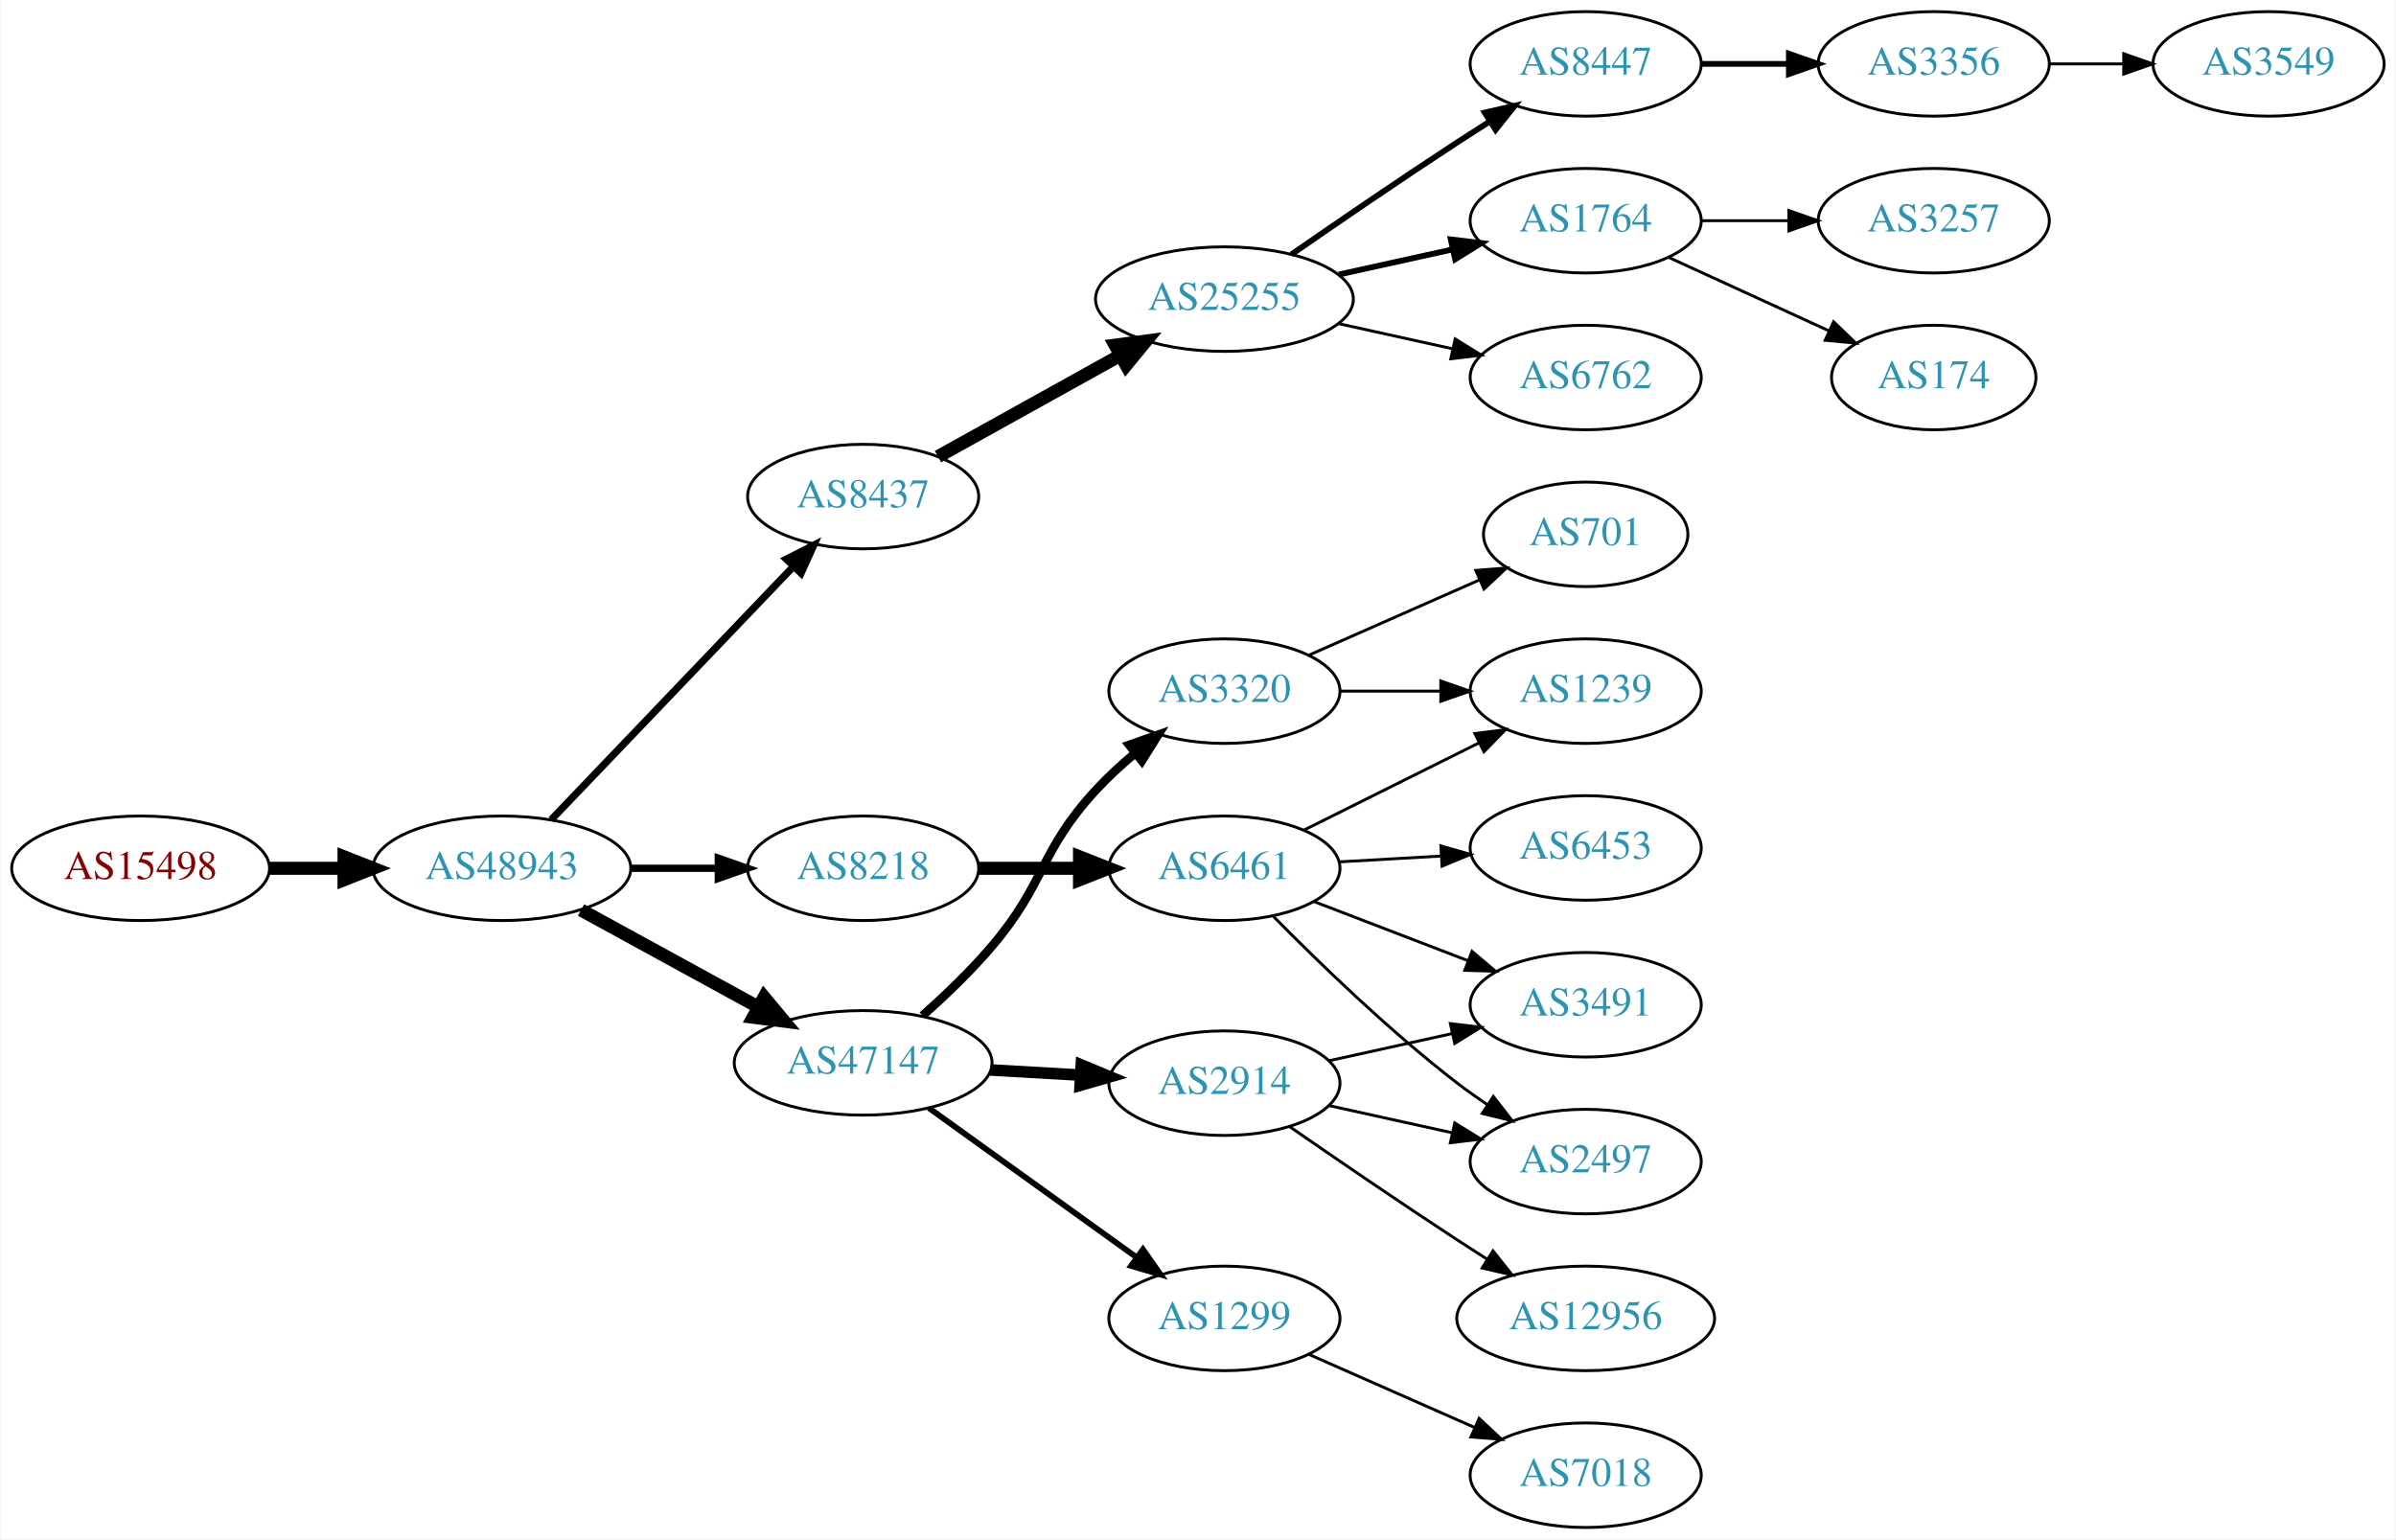
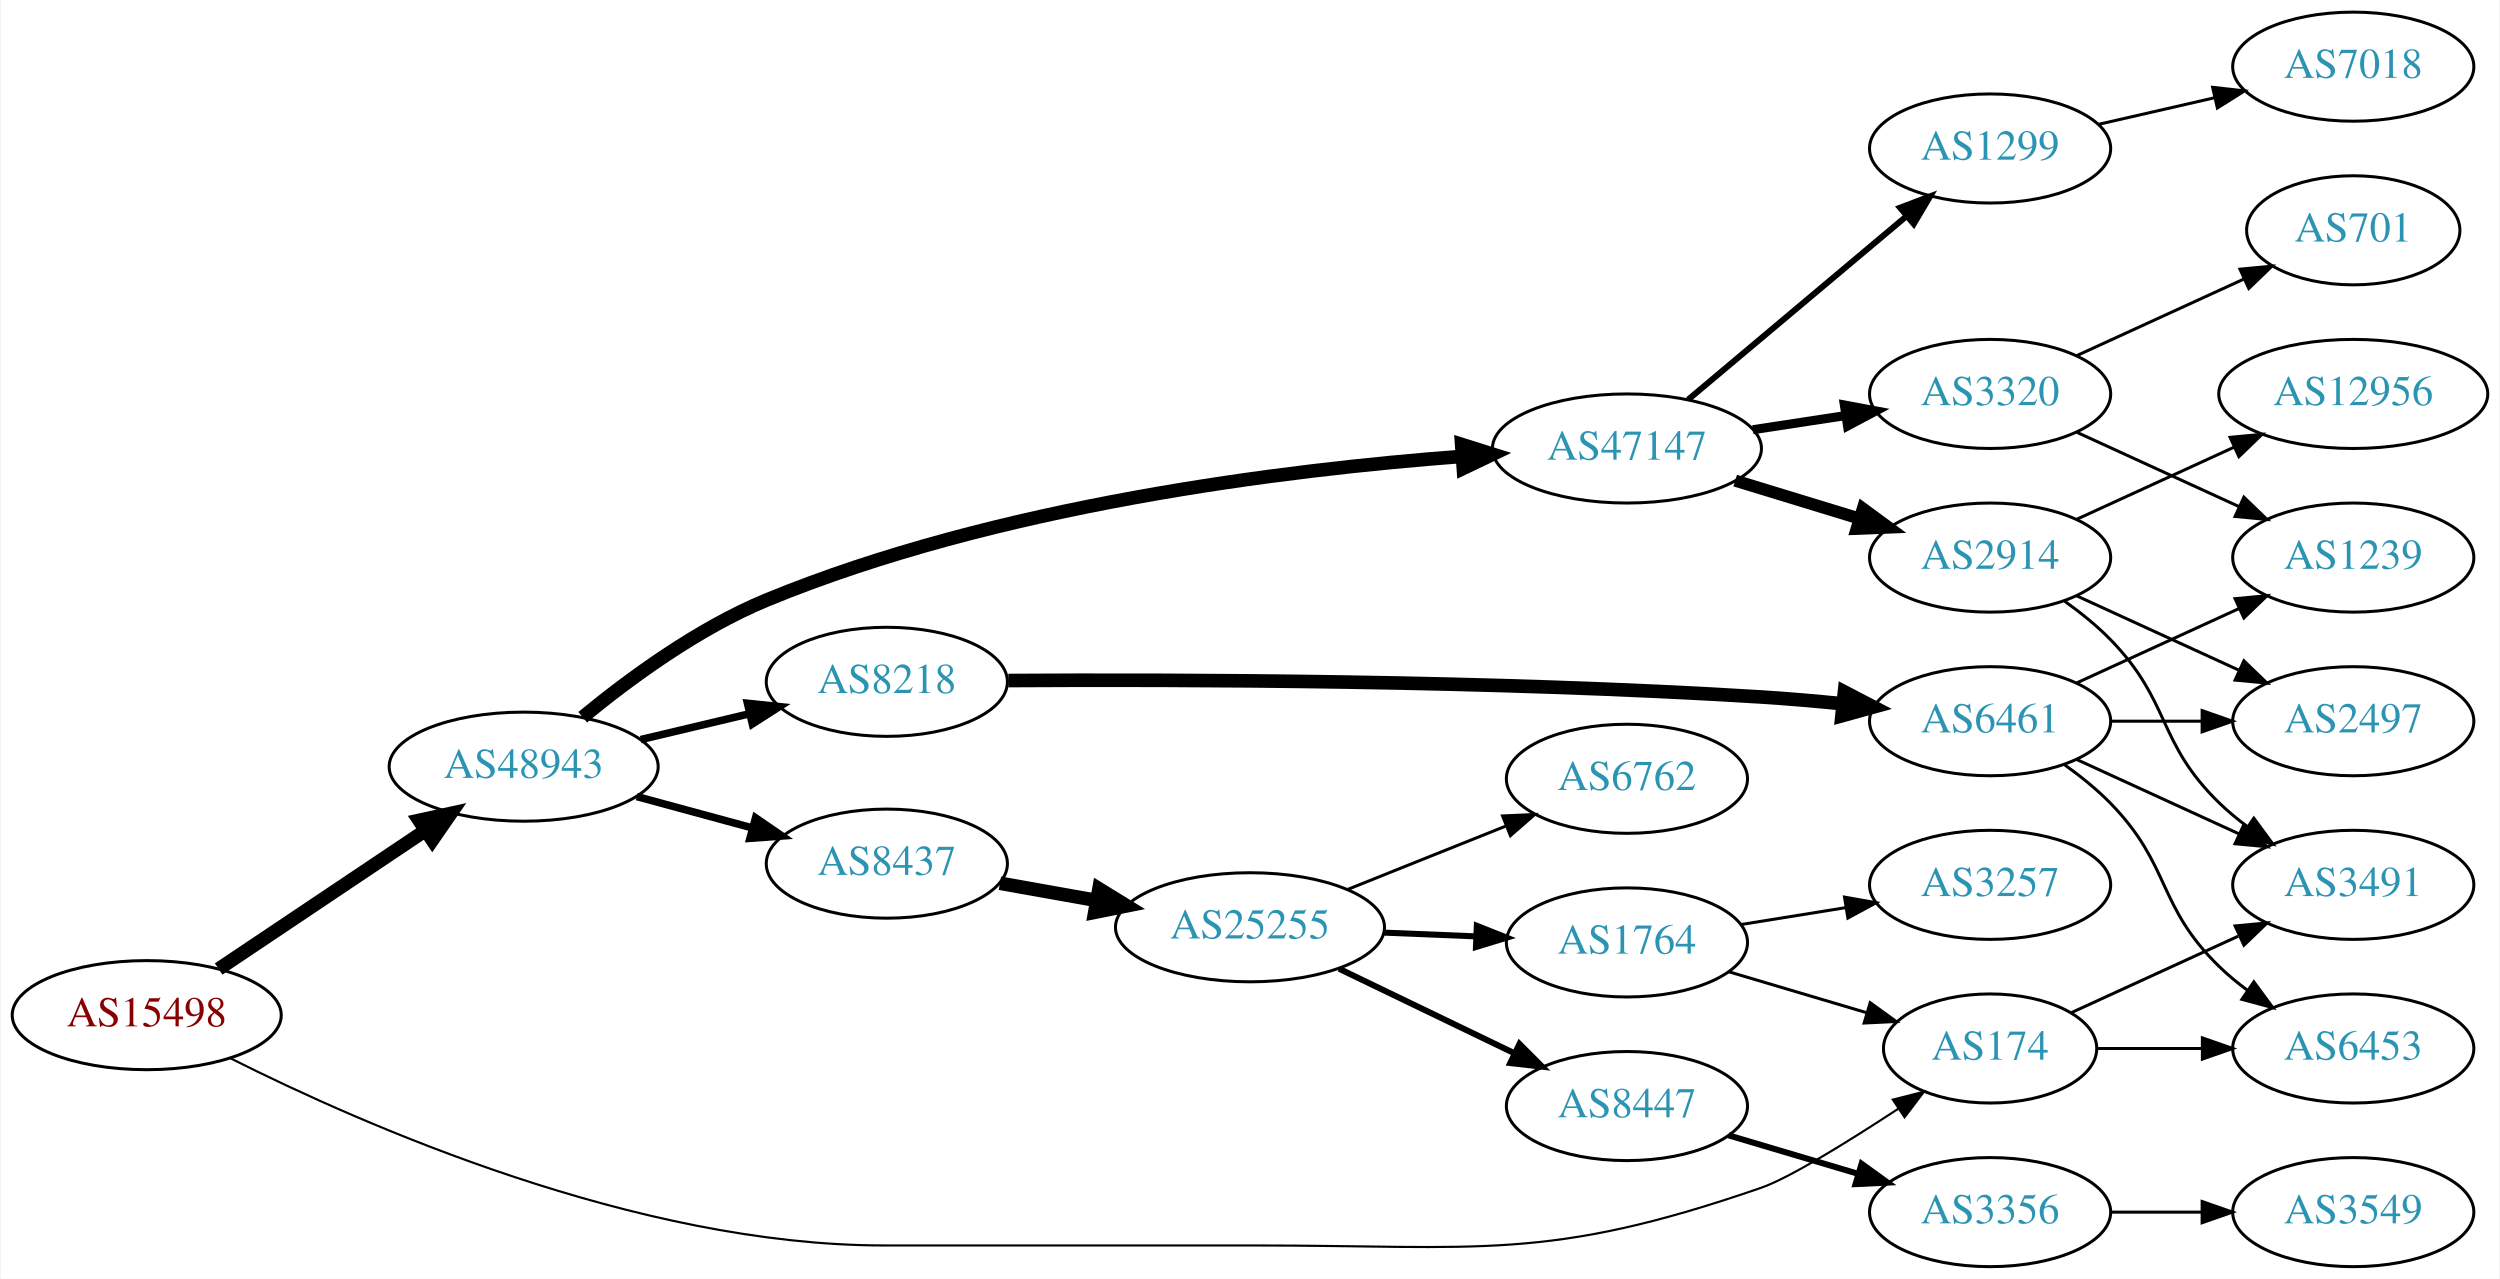
- <svg xmlns="http://www.w3.org/2000/svg" xmlns:xlink="http://www.w3.org/1999/xlink" width="825pt" height="530pt" viewBox="0.00 0.00 824.55 530.00">
-   <g id="graph0" class="graph" transform="scale(1 1) rotate(0) translate(4 526)">
-     <polygon fill="white" stroke="none" points="-4,4 -4,-526 820.547,-526 820.547,4 -4,4" />
+ <svg xmlns="http://www.w3.org/2000/svg" xmlns:xlink="http://www.w3.org/1999/xlink" width="825pt" height="422pt" viewBox="0.00 0.00 824.55 422.00">
+   <g id="graph0" class="graph" transform="scale(1 1) rotate(0) translate(4 418)">
+     <polygon fill="white" stroke="none" points="-4,4 -4,-418 820.547,-418 820.547,4 -4,4" />
    <g id="node1" class="node">
      <g id="a_node1">
        <a xlink:href="/asn/15498" xlink:title="AS15498 ~ RTCnow Streaming Services GmbH [AT]">
-           <ellipse fill="#ffffff" stroke="black" cx="44.196" cy="-227" rx="44.393" ry="18" />
-           <text text-anchor="middle" x="44.196" y="-223.3" font-family="Times,serif" font-size="14.00" fill="#880000">AS15498</text>
+           <ellipse fill="#ffffff" stroke="black" cx="44.196" cy="-83" rx="44.393" ry="18" />
+           <text text-anchor="middle" x="44.196" y="-79.3" font-family="Times,serif" font-size="14.00" fill="#880000">AS15498</text>
        </a>
      </g>
    </g>
    <g id="node2" class="node">
      <g id="a_node2">
-         <a xlink:href="/asn/48943" xlink:title="AS48943 ~ KAPPER NETWORK-COMMUNICATIONS GmbH [AT]">
-           <ellipse fill="#ffffff" stroke="black" cx="168.588" cy="-227" rx="44.393" ry="18" />
-           <text text-anchor="middle" x="168.588" y="-223.3" font-family="Times,serif" font-size="14.00" fill="#2c94b3">AS48943</text>
+         <a xlink:href="/asn/174" xlink:title="AS174 ~ Cogent Communications [US]">
+           <ellipse fill="#ffffff" stroke="black" cx="652.508" cy="-72" rx="35.194" ry="18" />
+           <text text-anchor="middle" x="652.508" y="-68.3" font-family="Times,serif" font-size="14.00" fill="#2c94b3">AS174</text>
        </a>
      </g>
    </g>
    <g id="edge1" class="edge">
-       <path fill="none" stroke="black" stroke-width="4.5" d="M88.692,-227C96.898,-227 105.569,-227 114.041,-227" />
-       <polygon fill="black" stroke="black" stroke-width="4.5" points="114.233,-230.938 124.233,-227 114.233,-223.063 114.233,-230.938" />
+       <path fill="none" stroke="black" stroke-width="0.711" d="M71.942,-68.705C115.699,-46.69 205.89,-7 287.431,-7 287.431,-7 287.431,-7 409.273,-7 484.234,-7 506.008,-1.526 576.862,-26 586.296,-29.259 605.653,-41.25 622.291,-52.172" />
+       <polygon fill="black" stroke="black" stroke-width="0.711" points="620.409,-55.123 630.677,-57.734 624.278,-49.29 620.409,-55.123" />
    </g>
    <g id="node3" class="node">
      <g id="a_node3">
-         <a xlink:href="/asn/8437" xlink:title="AS8437 ~ Hutchison Drei Austria GmbH [AT]">
-           <ellipse fill="#ffffff" stroke="black" cx="292.98" cy="-355" rx="39.794" ry="18" />
-           <text text-anchor="middle" x="292.98" y="-351.3" font-family="Times,serif" font-size="14.00" fill="#2c94b3">AS8437</text>
+         <a xlink:href="/asn/48943" xlink:title="AS48943 ~ KAPPER NETWORK-COMMUNICATIONS GmbH [AT]">
+           <ellipse fill="#ffffff" stroke="black" cx="168.588" cy="-165" rx="44.393" ry="18" />
+           <text text-anchor="middle" x="168.588" y="-161.3" font-family="Times,serif" font-size="14.00" fill="#2c94b3">AS48943</text>
        </a>
      </g>
    </g>
    <g id="edge2" class="edge">
-       <path fill="none" stroke="black" stroke-width="2.5" d="M185.589,-243.734C206.846,-265.965 244.542,-305.388 268.883,-330.845" />
-       <polygon fill="black" stroke="black" stroke-width="2.5" points="266.535,-333.453 275.976,-338.262 271.595,-328.616 266.535,-333.453" />
+       <path fill="none" stroke="black" stroke-width="4.5" d="M67.93,-98.231C87.13,-111.095 114.825,-129.65 136.148,-143.936" />
+       <polygon fill="black" stroke="black" stroke-width="4.5" points="134.061,-147.277 144.56,-149.572 138.444,-140.735 134.061,-147.277" />
    </g>
    <g id="node4" class="node">
      <g id="a_node4">
-         <a xlink:href="/asn/47147" xlink:title="AS47147 ~ ANEXIA Internetdienstleistungs GmbH [AT]">
-           <ellipse fill="#ffffff" stroke="black" cx="292.98" cy="-160" rx="44.393" ry="18" />
-           <text text-anchor="middle" x="292.98" y="-156.3" font-family="Times,serif" font-size="14.00" fill="#2c94b3">AS47147</text>
+         <a xlink:href="/asn/3491" xlink:title="AS3491 ~ PCCW Global, Inc. [US]">
+           <ellipse fill="#ffffff" stroke="black" cx="772.351" cy="-126" rx="39.794" ry="18" />
+           <text text-anchor="middle" x="772.351" y="-122.3" font-family="Times,serif" font-size="14.00" fill="#2c94b3">AS3491</text>
        </a>
      </g>
    </g>
    <g id="edge3" class="edge">
-       <path fill="none" stroke="black" stroke-width="4.5" d="M195.844,-212.627C213.672,-202.868 237.448,-189.852 256.895,-179.207" />
-       <polygon fill="black" stroke="black" stroke-width="4.5" points="258.887,-182.605 265.768,-174.349 255.105,-175.697 258.887,-182.605" />
+       <path fill="none" stroke="black" d="M679.369,-83.85C695.49,-91.238 716.492,-100.862 734.357,-109.048" />
+       <polygon fill="black" stroke="black" points="733.36,-112.441 743.909,-113.425 736.276,-106.077 733.36,-112.441" />
    </g>
    <g id="node5" class="node">
      <g id="a_node5">
-         <a xlink:href="/asn/8218" xlink:title="AS8218 ~ legacy Neotelecoms [FR]">
-           <ellipse fill="#ffffff" stroke="black" cx="292.98" cy="-227" rx="39.794" ry="18" />
-           <text text-anchor="middle" x="292.98" y="-223.3" font-family="Times,serif" font-size="14.00" fill="#2c94b3">AS8218</text>
+         <a xlink:href="/asn/6453" xlink:title="AS6453 ~ TATA COMMUNICATIONS (AMERICA) INC [US]">
+           <ellipse fill="#ffffff" stroke="black" cx="772.351" cy="-72" rx="39.794" ry="18" />
+           <text text-anchor="middle" x="772.351" y="-68.3" font-family="Times,serif" font-size="14.00" fill="#2c94b3">AS6453</text>
        </a>
      </g>
    </g>
    <g id="edge4" class="edge">
-       <path fill="none" stroke="black" stroke-width="2.5" d="M213.084,-227C222.773,-227 233.11,-227 243.002,-227" />
-       <polygon fill="black" stroke="black" stroke-width="2.5" points="243.105,-230.5 253.105,-227 243.105,-223.5 243.105,-230.5" />
+       <path fill="none" stroke="black" d="M687.91,-72C698.734,-72 710.901,-72 722.528,-72" />
+       <polygon fill="black" stroke="black" points="722.559,-75.5 732.559,-72 722.559,-68.5 722.559,-75.5" />
    </g>
    <g id="node6" class="node">
      <g id="a_node6">
+         <a xlink:href="/asn/47147" xlink:title="AS47147 ~ ANEXIA Internetdienstleistungs GmbH [AT]">
+           <ellipse fill="#ffffff" stroke="black" cx="532.666" cy="-270" rx="44.393" ry="18" />
+           <text text-anchor="middle" x="532.666" y="-266.3" font-family="Times,serif" font-size="14.00" fill="#2c94b3">AS47147</text>
+         </a>
+       </g>
+     </g>
+     <g id="edge5" class="edge">
+       <path fill="none" stroke="black" stroke-width="4.5" d="M188.061,-181.322C203.298,-193.879 226.034,-210.622 248.784,-220 324.687,-251.287 419.943,-263.012 478.277,-267.395" />
+       <polygon fill="black" stroke="black" stroke-width="4.5" points="478.12,-271.331 488.373,-268.108 478.675,-263.476 478.12,-271.331" />
+     </g>
+     <g id="node7" class="node">
+       <g id="a_node7">
+         <a xlink:href="/asn/8218" xlink:title="AS8218 ~ legacy Neotelecoms [FR]">
+           <ellipse fill="#ffffff" stroke="black" cx="288.431" cy="-193" rx="39.794" ry="18" />
+           <text text-anchor="middle" x="288.431" y="-189.3" font-family="Times,serif" font-size="14.00" fill="#2c94b3">AS8218</text>
+         </a>
+       </g>
+     </g>
+     <g id="edge6" class="edge">
+       <path fill="none" stroke="black" stroke-width="2.5" d="M207.198,-173.936C218.556,-176.635 231.134,-179.624 242.897,-182.419" />
+       <polygon fill="black" stroke="black" stroke-width="2.5" points="242.435,-185.906 252.973,-184.813 244.053,-179.096 242.435,-185.906" />
+     </g>
+     <g id="node8" class="node">
+       <g id="a_node8">
+         <a xlink:href="/asn/8437" xlink:title="AS8437 ~ Hutchison Drei Austria GmbH [AT]">
+           <ellipse fill="#ffffff" stroke="black" cx="288.431" cy="-133" rx="39.794" ry="18" />
+           <text text-anchor="middle" x="288.431" y="-129.3" font-family="Times,serif" font-size="14.00" fill="#2c94b3">AS8437</text>
+         </a>
+       </g>
+     </g>
+     <g id="edge7" class="edge">
+       <path fill="none" stroke="black" stroke-width="2.5" d="M205.906,-155.138C217.966,-151.863 231.515,-148.184 244.053,-144.779" />
+       <polygon fill="black" stroke="black" stroke-width="2.5" points="245.11,-148.119 253.843,-142.121 243.275,-141.364 245.11,-148.119" />
+     </g>
+     <g id="node9" class="node">
+       <g id="a_node9">
+         <a xlink:href="/asn/2914" xlink:title="AS2914 ~ NTT America, Inc. [US]">
+           <ellipse fill="#ffffff" stroke="black" cx="652.508" cy="-234" rx="39.794" ry="18" />
+           <text text-anchor="middle" x="652.508" y="-230.3" font-family="Times,serif" font-size="14.00" fill="#2c94b3">AS2914</text>
+         </a>
+       </g>
+     </g>
+     <g id="edge8" class="edge">
+       <path fill="none" stroke="black" stroke-width="4" d="M568.385,-259.394C581.153,-255.493 595.756,-251.032 609.123,-246.948" />
+       <polygon fill="black" stroke="black" stroke-width="4" points="610.513,-250.184 619.054,-243.915 608.467,-243.489 610.513,-250.184" />
+     </g>
+     <g id="node10" class="node">
+       <g id="a_node10">
+         <a xlink:href="/asn/1299" xlink:title="AS1299 ~ Telia Carrier [EU]">
+           <ellipse fill="#ffffff" stroke="black" cx="652.508" cy="-369" rx="39.794" ry="18" />
+           <text text-anchor="middle" x="652.508" y="-365.3" font-family="Times,serif" font-size="14.00" fill="#2c94b3">AS1299</text>
+         </a>
+       </g>
+     </g>
+     <g id="edge9" class="edge">
+       <path fill="none" stroke="black" stroke-width="2" d="M552.861,-286.126C572.408,-302.548 602.873,-328.141 624.776,-346.542" />
+       <polygon fill="black" stroke="black" stroke-width="2" points="622.802,-349.455 632.71,-353.208 627.305,-344.096 622.802,-349.455" />
+     </g>
+     <g id="node11" class="node">
+       <g id="a_node11">
+         <a xlink:href="/asn/3320" xlink:title="AS3320 ~ DTAG [DE]">
+           <ellipse fill="#ffffff" stroke="black" cx="652.508" cy="-288" rx="39.794" ry="18" />
+           <text text-anchor="middle" x="652.508" y="-284.3" font-family="Times,serif" font-size="14.00" fill="#2c94b3">AS3320</text>
+         </a>
+       </g>
+     </g>
+     <g id="edge10" class="edge">
+       <path fill="none" stroke="black" stroke-width="3" d="M574.22,-276.195C584.107,-277.705 594.76,-279.332 604.904,-280.881" />
+       <polygon fill="black" stroke="black" stroke-width="3" points="604.416,-284.347 614.83,-282.398 605.473,-277.428 604.416,-284.347" />
+     </g>
+     <g id="node14" class="node">
+       <g id="a_node14">
+         <a xlink:href="/asn/6461" xlink:title="AS6461 ~ Zayo Bandwidth [US]">
+           <ellipse fill="#ffffff" stroke="black" cx="652.508" cy="-180" rx="39.794" ry="18" />
+           <text text-anchor="middle" x="652.508" y="-176.3" font-family="Times,serif" font-size="14.00" fill="#2c94b3">AS6461</text>
+         </a>
+       </g>
+     </g>
+     <g id="edge14" class="edge">
+       <path fill="none" stroke="black" stroke-width="4.5" d="M328.527,-193.425C383.869,-193.776 488.195,-193.511 576.862,-188 585.652,-187.454 595.002,-186.638 604.004,-185.734" />
+       <polygon fill="black" stroke="black" stroke-width="4.5" points="604.439,-189.648 613.972,-184.685 603.615,-181.816 604.439,-189.648" />
+     </g>
+     <g id="node16" class="node">
+       <g id="a_node16">
        <a xlink:href="/asn/25255" xlink:title="AS25255 ~ ==&gt; TELE2 AUSTRIA &lt;== [AT]">
-           <ellipse fill="#ffffff" stroke="black" cx="417.373" cy="-423" rx="44.393" ry="18" />
-           <text text-anchor="middle" x="417.373" y="-419.3" font-family="Times,serif" font-size="14.00" fill="#2c94b3">AS25255</text>
-         </a>
-       </g>
-     </g>
-     <g id="edge5" class="edge">
-       <path fill="none" stroke="black" stroke-width="4.5" d="M318.748,-368.761C336.799,-378.79 361.498,-392.512 381.536,-403.645" />
-       <polygon fill="black" stroke="black" stroke-width="4.5" points="379.72,-407.141 390.374,-408.556 383.545,-400.257 379.72,-407.141" />
+           <ellipse fill="#ffffff" stroke="black" cx="408.273" cy="-112" rx="44.393" ry="18" />
+           <text text-anchor="middle" x="408.273" y="-108.3" font-family="Times,serif" font-size="14.00" fill="#2c94b3">AS25255</text>
+         </a>
+       </g>
+     </g>
+     <g id="edge19" class="edge">
+       <path fill="none" stroke="black" stroke-width="4.5" d="M325.749,-126.528C335.794,-124.738 346.871,-122.764 357.537,-120.863" />
+       <polygon fill="black" stroke="black" stroke-width="4.5" points="358.436,-124.703 367.59,-119.072 357.055,-116.95 358.436,-124.703" />
+     </g>
+     <g id="edge12" class="edge">
+       <path fill="none" stroke="black" d="M677.102,-219.611C682.358,-215.852 687.69,-211.563 692.155,-207 712.327,-186.383 707.461,-173.094 728.155,-153 731,-150.237 734.174,-147.614 737.474,-145.166" />
+       <polygon fill="black" stroke="black" points="739.539,-147.994 745.822,-139.462 735.59,-142.214 739.539,-147.994" />
    </g>
    <g id="node12" class="node">
      <g id="a_node12">
-         <a xlink:href="/asn/2914" xlink:title="AS2914 ~ NTT America, Inc. [US]">
-           <ellipse fill="#ffffff" stroke="black" cx="417.373" cy="-153" rx="39.794" ry="18" />
-           <text text-anchor="middle" x="417.373" y="-149.3" font-family="Times,serif" font-size="14.00" fill="#2c94b3">AS2914</text>
+         <a xlink:href="/asn/2497" xlink:title="AS2497 ~ Internet Initiative Japan Inc. [JP]">
+           <ellipse fill="#ffffff" stroke="black" cx="772.351" cy="-180" rx="39.794" ry="18" />
+           <text text-anchor="middle" x="772.351" y="-176.3" font-family="Times,serif" font-size="14.00" fill="#2c94b3">AS2497</text>
        </a>
      </g>
    </g>
    <g id="edge11" class="edge">
-       <path fill="none" stroke="black" stroke-width="4" d="M336.787,-157.552C346.817,-156.978 357.574,-156.363 367.834,-155.776" />
-       <polygon fill="black" stroke="black" stroke-width="4" points="368.099,-159.267 377.883,-155.201 367.7,-152.278 368.099,-159.267" />
+       <path fill="none" stroke="black" d="M681.137,-221.339C697.094,-214.027 717.364,-204.739 734.647,-196.819" />
+       <polygon fill="black" stroke="black" points="736.262,-199.929 743.895,-192.581 733.346,-193.565 736.262,-199.929" />
    </g>
    <g id="node13" class="node">
      <g id="a_node13">
-         <a xlink:href="/asn/1299" xlink:title="AS1299 ~ Telia Carrier [EU]">
-           <ellipse fill="#ffffff" stroke="black" cx="417.373" cy="-72" rx="39.794" ry="18" />
-           <text text-anchor="middle" x="417.373" y="-68.3" font-family="Times,serif" font-size="14.00" fill="#2c94b3">AS1299</text>
-         </a>
-       </g>
-     </g>
-     <g id="edge12" class="edge">
-       <path fill="none" stroke="black" stroke-width="2" d="M315.58,-144.47C335.451,-130.182 365.085,-108.876 387.082,-93.06" />
-       <polygon fill="black" stroke="black" stroke-width="2" points="389.322,-95.76 395.398,-87.081 385.235,-90.077 389.322,-95.76" />
-     </g>
-     <g id="node14" class="node">
-       <g id="a_node14">
-         <a xlink:href="/asn/3320" xlink:title="AS3320 ~ DTAG [DE]">
-           <ellipse fill="#ffffff" stroke="black" cx="417.373" cy="-288" rx="39.794" ry="18" />
-           <text text-anchor="middle" x="417.373" y="-284.3" font-family="Times,serif" font-size="14.00" fill="#2c94b3">AS3320</text>
+         <a xlink:href="/asn/12956" xlink:title="AS12956 ~ TELXIUS [ES]">
+           <ellipse fill="#ffffff" stroke="black" cx="772.351" cy="-288" rx="44.393" ry="18" />
+           <text text-anchor="middle" x="772.351" y="-284.3" font-family="Times,serif" font-size="14.00" fill="#2c94b3">AS12956</text>
        </a>
      </g>
    </g>
    <g id="edge13" class="edge">
-       <path fill="none" stroke="black" stroke-width="3" d="M313.419,-176.226C321.209,-183.168 330.016,-191.599 337.176,-200 355.888,-221.951 353.6,-232.816 373.176,-254 377.243,-258.4 381.913,-262.687 386.646,-266.652" />
-       <polygon fill="black" stroke="black" stroke-width="3" points="384.576,-269.478 394.574,-272.982 388.944,-264.008 384.576,-269.478" />
+       <path fill="none" stroke="black" d="M681.137,-246.661C696.635,-253.762 716.201,-262.728 733.148,-270.494" />
+       <polygon fill="black" stroke="black" points="731.702,-273.681 742.251,-274.665 734.618,-267.317 731.702,-273.681" />
+     </g>
+     <g id="node21" class="node">
+       <g id="a_node21">
+         <a xlink:href="/asn/7018" xlink:title="AS7018 ~ AT&amp;T Services, Inc. [US]">
+           <ellipse fill="#ffffff" stroke="black" cx="772.351" cy="-396" rx="39.794" ry="18" />
+           <text text-anchor="middle" x="772.351" y="-392.3" font-family="Times,serif" font-size="14.00" fill="#2c94b3">AS7018</text>
+         </a>
+       </g>
+     </g>
+     <g id="edge25" class="edge">
+       <path fill="none" stroke="black" d="M688.227,-376.955C700.227,-379.704 713.848,-382.825 726.541,-385.733" />
+       <polygon fill="black" stroke="black" points="725.943,-389.187 736.472,-388.009 727.507,-382.364 725.943,-389.187" />
    </g>
    <g id="node15" class="node">
      <g id="a_node15">
-         <a xlink:href="/asn/6461" xlink:title="AS6461 ~ Zayo Bandwidth [US]">
-           <ellipse fill="#ffffff" stroke="black" cx="417.373" cy="-227" rx="39.794" ry="18" />
-           <text text-anchor="middle" x="417.373" y="-223.3" font-family="Times,serif" font-size="14.00" fill="#2c94b3">AS6461</text>
-         </a>
-       </g>
-     </g>
-     <g id="edge14" class="edge">
-       <path fill="none" stroke="black" stroke-width="4.5" d="M332.706,-227C343.644,-227 355.695,-227 367.161,-227" />
-       <polygon fill="black" stroke="black" stroke-width="4.5" points="367.479,-230.938 377.479,-227 367.479,-223.063 367.479,-230.938" />
-     </g>
-     <g id="node7" class="node">
-       <g id="a_node7">
+         <a xlink:href="/asn/1239" xlink:title="AS1239 ~ Sprint [US]">
+           <ellipse fill="#ffffff" stroke="black" cx="772.351" cy="-234" rx="39.794" ry="18" />
+           <text text-anchor="middle" x="772.351" y="-230.3" font-family="Times,serif" font-size="14.00" fill="#2c94b3">AS1239</text>
+         </a>
+       </g>
+     </g>
+     <g id="edge28" class="edge">
+       <path fill="none" stroke="black" d="M681.137,-275.339C697.094,-268.027 717.364,-258.739 734.647,-250.819" />
+       <polygon fill="black" stroke="black" points="736.262,-253.929 743.895,-246.581 733.346,-247.565 736.262,-253.929" />
+     </g>
+     <g id="node24" class="node">
+       <g id="a_node24">
+         <a xlink:href="/asn/701" xlink:title="AS701 ~ UUNET [US]">
+           <ellipse fill="#ffffff" stroke="black" cx="772.351" cy="-342" rx="35.194" ry="18" />
+           <text text-anchor="middle" x="772.351" y="-338.3" font-family="Times,serif" font-size="14.00" fill="#2c94b3">AS701</text>
+         </a>
+       </g>
+     </g>
+     <g id="edge29" class="edge">
+       <path fill="none" stroke="black" d="M681.137,-300.661C697.553,-308.183 718.535,-317.798 736.132,-325.861" />
+       <polygon fill="black" stroke="black" points="734.96,-329.174 745.509,-330.158 737.876,-322.811 734.96,-329.174" />
+     </g>
+     <g id="edge17" class="edge">
+       <path fill="none" stroke="black" d="M681.137,-167.339C697.094,-160.027 717.364,-150.739 734.647,-142.819" />
+       <polygon fill="black" stroke="black" points="736.262,-145.929 743.895,-138.581 733.346,-139.565 736.262,-145.929" />
+     </g>
+     <g id="edge15" class="edge">
+       <path fill="none" stroke="black" d="M677.102,-165.611C682.358,-161.852 687.69,-157.563 692.155,-153 712.327,-132.383 707.461,-119.094 728.155,-99 731,-96.237 734.174,-93.614 737.474,-91.166" />
+       <polygon fill="black" stroke="black" points="739.539,-93.993 745.822,-85.462 735.59,-88.214 739.539,-93.993" />
+     </g>
+     <g id="edge16" class="edge">
+       <path fill="none" stroke="black" d="M692.421,-180C701.974,-180 712.324,-180 722.286,-180" />
+       <polygon fill="black" stroke="black" points="722.479,-183.5 732.479,-180 722.479,-176.5 722.479,-183.5" />
+     </g>
+     <g id="edge18" class="edge">
+       <path fill="none" stroke="black" d="M681.137,-192.661C697.094,-199.973 717.364,-209.261 734.647,-217.181" />
+       <polygon fill="black" stroke="black" points="733.346,-220.435 743.895,-221.419 736.262,-214.071 733.346,-220.435" />
+     </g>
+     <g id="node17" class="node">
+       <g id="a_node17">
        <a xlink:href="/asn/1764" xlink:title="AS1764 ~ NEXTLAYER-AS [AT]">
-           <ellipse fill="#ffffff" stroke="black" cx="541.765" cy="-450" rx="39.794" ry="18" />
-           <text text-anchor="middle" x="541.765" y="-446.3" font-family="Times,serif" font-size="14.00" fill="#2c94b3">AS1764</text>
-         </a>
-       </g>
-     </g>
-     <g id="edge6" class="edge">
-       <path fill="none" stroke="black" stroke-width="2" d="M456.762,-431.469C469.153,-434.202 483,-437.257 495.821,-440.085" />
-       <polygon fill="black" stroke="black" stroke-width="2" points="495.316,-443.558 505.835,-442.295 496.824,-436.722 495.316,-443.558" />
-     </g>
-     <g id="node8" class="node">
-       <g id="a_node8">
+           <ellipse fill="#ffffff" stroke="black" cx="532.666" cy="-107" rx="39.794" ry="18" />
+           <text text-anchor="middle" x="532.666" y="-103.3" font-family="Times,serif" font-size="14.00" fill="#2c94b3">AS1764</text>
+         </a>
+       </g>
+     </g>
+     <g id="edge20" class="edge">
+       <path fill="none" stroke="black" stroke-width="2" d="M452.424,-110.237C462.232,-109.837 472.718,-109.408 482.746,-108.998" />
+       <polygon fill="black" stroke="black" stroke-width="2" points="483.133,-112.486 492.982,-108.58 482.847,-105.492 483.133,-112.486" />
+     </g>
+     <g id="node18" class="node">
+       <g id="a_node18">
+         <a xlink:href="/asn/8447" xlink:title="AS8447 ~ A1 Telekom Austria AG [AT]">
+           <ellipse fill="#ffffff" stroke="black" cx="532.666" cy="-53" rx="39.794" ry="18" />
+           <text text-anchor="middle" x="532.666" y="-49.3" font-family="Times,serif" font-size="14.00" fill="#2c94b3">AS8447</text>
+         </a>
+       </g>
+     </g>
+     <g id="edge21" class="edge">
+       <path fill="none" stroke="black" stroke-width="2" d="M437.66,-98.316C454.938,-89.987 477.169,-79.27 495.674,-70.35" />
+       <polygon fill="black" stroke="black" stroke-width="2" points="497.204,-73.498 504.692,-66.003 494.165,-67.192 497.204,-73.498" />
+     </g>
+     <g id="node19" class="node">
+       <g id="a_node19">
        <a xlink:href="/asn/6762" xlink:title="AS6762 ~ TELECOM ITALIA SPARKLE S.p.A. [IT]">
-           <ellipse fill="#ffffff" stroke="black" cx="541.765" cy="-396" rx="39.794" ry="18" />
-           <text text-anchor="middle" x="541.765" y="-392.3" font-family="Times,serif" font-size="14.00" fill="#2c94b3">AS6762</text>
-         </a>
-       </g>
-     </g>
-     <g id="edge7" class="edge">
-       <path fill="none" stroke="black" d="M456.762,-414.531C469.153,-411.798 483,-408.743 495.821,-405.915" />
-       <polygon fill="black" stroke="black" points="496.824,-409.278 505.835,-403.705 495.316,-402.442 496.824,-409.278" />
-     </g>
-     <g id="node9" class="node">
-       <g id="a_node9">
-         <a xlink:href="/asn/8447" xlink:title="AS8447 ~ A1 Telekom Austria AG [AT]">
-           <ellipse fill="#ffffff" stroke="black" cx="541.765" cy="-504" rx="39.794" ry="18" />
-           <text text-anchor="middle" x="541.765" y="-500.3" font-family="Times,serif" font-size="14.00" fill="#2c94b3">AS8447</text>
-         </a>
-       </g>
-     </g>
-     <g id="edge8" class="edge">
-       <path fill="none" stroke="black" stroke-width="2" d="M440.403,-438.367C456.206,-449.305 478.062,-464.261 497.569,-477 501.151,-479.339 504.921,-481.759 508.681,-484.144" />
-       <polygon fill="black" stroke="black" stroke-width="2" points="507.015,-487.231 517.342,-489.596 510.744,-481.307 507.015,-487.231" />
-     </g>
-     <g id="node10" class="node">
-       <g id="a_node10">
+           <ellipse fill="#ffffff" stroke="black" cx="532.666" cy="-161" rx="39.794" ry="18" />
+           <text text-anchor="middle" x="532.666" y="-157.3" font-family="Times,serif" font-size="14.00" fill="#2c94b3">AS6762</text>
+         </a>
+       </g>
+     </g>
+     <g id="edge22" class="edge">
+       <path fill="none" stroke="black" d="M440.475,-124.492C456.341,-130.844 475.782,-138.627 492.631,-145.373" />
+       <polygon fill="black" stroke="black" points="491.621,-148.738 502.206,-149.206 494.223,-142.24 491.621,-148.738" />
+     </g>
+     <g id="edge23" class="edge">
+       <path fill="none" stroke="black" d="M566.178,-97.343C580.238,-93.168 596.827,-88.241 611.622,-83.846" />
+       <polygon fill="black" stroke="black" points="612.935,-87.108 621.525,-80.905 610.942,-80.397 612.935,-87.108" />
+     </g>
+     <g id="node20" class="node">
+       <g id="a_node20">
        <a xlink:href="/asn/3257" xlink:title="AS3257 ~ GTT [DE]">
-           <ellipse fill="#ffffff" stroke="black" cx="661.607" cy="-450" rx="39.794" ry="18" />
-           <text text-anchor="middle" x="661.607" y="-446.3" font-family="Times,serif" font-size="14.00" fill="#2c94b3">AS3257</text>
-         </a>
-       </g>
-     </g>
-     <g id="edge9" class="edge">
-       <path fill="none" stroke="black" d="M581.677,-450C591.231,-450 601.58,-450 611.543,-450" />
-       <polygon fill="black" stroke="black" points="611.736,-453.5 621.735,-450 611.735,-446.5 611.736,-453.5" />
-     </g>
-     <g id="node11" class="node">
-       <g id="a_node11">
-         <a xlink:href="/asn/174" xlink:title="AS174 ~ Cogent Communications [US]">
-           <ellipse fill="#ffffff" stroke="black" cx="661.607" cy="-396" rx="35.194" ry="18" />
-           <text text-anchor="middle" x="661.607" y="-392.3" font-family="Times,serif" font-size="14.00" fill="#2c94b3">AS174</text>
-         </a>
-       </g>
-     </g>
-     <g id="edge10" class="edge">
-       <path fill="none" stroke="black" d="M570.394,-437.339C586.81,-429.817 607.791,-420.202 625.388,-412.139" />
-       <polygon fill="black" stroke="black" points="627.133,-415.189 634.766,-407.842 624.217,-408.826 627.133,-415.189" />
-     </g>
-     <g id="node16" class="node">
-       <g id="a_node16">
-         <a xlink:href="/asn/3356" xlink:title="AS3356 ~ Level 3 Parent, LLC [US]">
-           <ellipse fill="#ffffff" stroke="black" cx="661.607" cy="-504" rx="39.794" ry="18" />
-           <text text-anchor="middle" x="661.607" y="-500.3" font-family="Times,serif" font-size="14.00" fill="#2c94b3">AS3356</text>
-         </a>
-       </g>
-     </g>
-     <g id="edge15" class="edge">
-       <path fill="none" stroke="black" stroke-width="2" d="M581.677,-504C591.231,-504 601.58,-504 611.543,-504" />
-       <polygon fill="black" stroke="black" stroke-width="2" points="611.736,-507.5 621.735,-504 611.735,-500.5 611.736,-507.5" />
-     </g>
-     <g id="node21" class="node">
-       <g id="a_node21">
-         <a xlink:href="/asn/3491" xlink:title="AS3491 ~ PCCW Global, Inc. [US]">
-           <ellipse fill="#ffffff" stroke="black" cx="541.765" cy="-180" rx="39.794" ry="18" />
-           <text text-anchor="middle" x="541.765" y="-176.3" font-family="Times,serif" font-size="14.00" fill="#2c94b3">AS3491</text>
-         </a>
-       </g>
-     </g>
-     <g id="edge20" class="edge">
-       <path fill="none" stroke="black" d="M453.445,-160.737C466.632,-163.646 481.812,-166.995 495.778,-170.076" />
-       <polygon fill="black" stroke="black" points="495.168,-173.525 505.687,-172.262 496.676,-166.69 495.168,-173.525" />
+           <ellipse fill="#ffffff" stroke="black" cx="652.508" cy="-126" rx="39.794" ry="18" />
+           <text text-anchor="middle" x="652.508" y="-122.3" font-family="Times,serif" font-size="14.00" fill="#2c94b3">AS3257</text>
+         </a>
+       </g>
+     </g>
+     <g id="edge24" class="edge">
+       <path fill="none" stroke="black" d="M570.306,-112.908C581.28,-114.677 593.463,-116.641 604.984,-118.499" />
+       <polygon fill="black" stroke="black" points="604.461,-121.96 614.891,-120.096 605.575,-115.049 604.461,-121.96" />
    </g>
    <g id="node22" class="node">
      <g id="a_node22">
-         <a xlink:href="/asn/2497" xlink:title="AS2497 ~ Internet Initiative Japan Inc. [JP]">
-           <ellipse fill="#ffffff" stroke="black" cx="541.765" cy="-126" rx="39.794" ry="18" />
-           <text text-anchor="middle" x="541.765" y="-122.3" font-family="Times,serif" font-size="14.00" fill="#2c94b3">AS2497</text>
-         </a>
-       </g>
-     </g>
-     <g id="edge21" class="edge">
-       <path fill="none" stroke="black" d="M453.445,-145.263C466.632,-142.354 481.812,-139.005 495.778,-135.924" />
-       <polygon fill="black" stroke="black" points="496.676,-139.31 505.687,-133.738 495.168,-132.475 496.676,-139.31" />
+         <a xlink:href="/asn/3356" xlink:title="AS3356 ~ Level 3 Parent, LLC [US]">
+           <ellipse fill="#ffffff" stroke="black" cx="652.508" cy="-18" rx="39.794" ry="18" />
+           <text text-anchor="middle" x="652.508" y="-14.3" font-family="Times,serif" font-size="14.00" fill="#2c94b3">AS3356</text>
+         </a>
+       </g>
+     </g>
+     <g id="edge26" class="edge">
+       <path fill="none" stroke="black" stroke-width="2" d="M566.178,-43.343C579.335,-39.436 594.707,-34.87 608.751,-30.699" />
+       <polygon fill="black" stroke="black" stroke-width="2" points="610.103,-33.949 618.692,-27.747 608.109,-27.239 610.103,-33.949" />
    </g>
    <g id="node23" class="node">
      <g id="a_node23">
-         <a xlink:href="/asn/12956" xlink:title="AS12956 ~ TELXIUS [ES]">
-           <ellipse fill="#ffffff" stroke="black" cx="541.765" cy="-72" rx="44.393" ry="18" />
-           <text text-anchor="middle" x="541.765" y="-68.3" font-family="Times,serif" font-size="14.00" fill="#2c94b3">AS12956</text>
-         </a>
-       </g>
-     </g>
-     <g id="edge22" class="edge">
-       <path fill="none" stroke="black" d="M439.73,-138.099C455.581,-127.123 477.784,-111.921 497.569,-99 500.889,-96.831 504.372,-94.594 507.858,-92.379" />
-       <polygon fill="black" stroke="black" points="509.847,-95.262 516.44,-86.968 506.114,-89.341 509.847,-95.262" />
-     </g>
-     <g id="node20" class="node">
-       <g id="a_node20">
-         <a xlink:href="/asn/7018" xlink:title="AS7018 ~ AT&amp;T Services, Inc. [US]">
-           <ellipse fill="#ffffff" stroke="black" cx="541.765" cy="-18" rx="39.794" ry="18" />
-           <text text-anchor="middle" x="541.765" y="-14.3" font-family="Times,serif" font-size="14.00" fill="#2c94b3">AS7018</text>
-         </a>
-       </g>
-     </g>
-     <g id="edge19" class="edge">
-       <path fill="none" stroke="black" d="M446.452,-59.611C463.4,-52.134 485.197,-42.517 503.566,-34.412" />
-       <polygon fill="black" stroke="black" points="505.08,-37.57 512.816,-30.331 502.254,-31.166 505.08,-37.57" />
-     </g>
-     <g id="node18" class="node">
-       <g id="a_node18">
-         <a xlink:href="/asn/1239" xlink:title="AS1239 ~ Sprint [US]">
-           <ellipse fill="#ffffff" stroke="black" cx="541.765" cy="-288" rx="39.794" ry="18" />
-           <text text-anchor="middle" x="541.765" y="-284.3" font-family="Times,serif" font-size="14.00" fill="#2c94b3">AS1239</text>
-         </a>
-       </g>
-     </g>
-     <g id="edge17" class="edge">
-       <path fill="none" stroke="black" d="M457.098,-288C468.037,-288 480.087,-288 491.553,-288" />
-       <polygon fill="black" stroke="black" points="491.871,-291.5 501.871,-288 491.871,-284.5 491.871,-291.5" />
-     </g>
-     <g id="node19" class="node">
-       <g id="a_node19">
-         <a xlink:href="/asn/701" xlink:title="AS701 ~ UUNET [US]">
-           <ellipse fill="#ffffff" stroke="black" cx="541.765" cy="-342" rx="35.194" ry="18" />
-           <text text-anchor="middle" x="541.765" y="-338.3" font-family="Times,serif" font-size="14.00" fill="#2c94b3">AS701</text>
-         </a>
-       </g>
-     </g>
-     <g id="edge18" class="edge">
-       <path fill="none" stroke="black" d="M446.452,-300.389C463.88,-308.078 486.438,-318.031 505.121,-326.274" />
-       <polygon fill="black" stroke="black" points="503.929,-329.573 514.491,-330.408 506.755,-323.169 503.929,-329.573" />
-     </g>
-     <g id="edge26" class="edge">
-       <path fill="none" stroke="black" d="M444.629,-240.086C462.255,-248.871 485.696,-260.554 505.018,-270.184" />
-       <polygon fill="black" stroke="black" points="503.618,-273.397 514.13,-274.725 506.741,-267.132 503.618,-273.397" />
-     </g>
-     <g id="edge24" class="edge">
-       <path fill="none" stroke="black" d="M448.313,-215.503C464.168,-209.414 483.848,-201.857 500.971,-195.281" />
-       <polygon fill="black" stroke="black" points="502.629,-198.394 510.709,-191.542 500.119,-191.859 502.629,-198.394" />
-     </g>
-     <g id="edge25" class="edge">
-       <path fill="none" stroke="black" d="M434.233,-210.434C449.662,-194.753 474.141,-170.998 497.569,-153 500.882,-150.454 504.444,-147.929 508.05,-145.502" />
-       <polygon fill="black" stroke="black" points="509.96,-148.435 516.447,-140.058 506.152,-142.561 509.96,-148.435" />
-     </g>
-     <g id="node24" class="node">
-       <g id="a_node24">
-         <a xlink:href="/asn/6453" xlink:title="AS6453 ~ TATA COMMUNICATIONS (AMERICA) INC [US]">
-           <ellipse fill="#ffffff" stroke="black" cx="541.765" cy="-234" rx="39.794" ry="18" />
-           <text text-anchor="middle" x="541.765" y="-230.3" font-family="Times,serif" font-size="14.00" fill="#2c94b3">AS6453</text>
-         </a>
-       </g>
-     </g>
-     <g id="edge23" class="edge">
-       <path fill="none" stroke="black" d="M456.762,-229.196C467.932,-229.834 480.285,-230.541 492.002,-231.211" />
-       <polygon fill="black" stroke="black" points="491.907,-234.711 502.09,-231.788 492.306,-227.723 491.907,-234.711" />
-     </g>
-     <g id="node17" class="node">
-       <g id="a_node17">
        <a xlink:href="/asn/3549" xlink:title="AS3549 ~ Level 3 Parent, LLC [US]">
-           <ellipse fill="#ffffff" stroke="black" cx="776.9" cy="-504" rx="39.794" ry="18" />
-           <text text-anchor="middle" x="776.9" y="-500.3" font-family="Times,serif" font-size="14.00" fill="#2c94b3">AS3549</text>
-         </a>
-       </g>
-     </g>
-     <g id="edge16" class="edge">
-       <path fill="none" stroke="black" d="M701.279,-504C709.482,-504 718.246,-504 726.779,-504" />
-       <polygon fill="black" stroke="black" points="727.018,-507.5 737.018,-504 727.018,-500.5 727.018,-507.5" />
+           <ellipse fill="#ffffff" stroke="black" cx="772.351" cy="-18" rx="39.794" ry="18" />
+           <text text-anchor="middle" x="772.351" y="-14.3" font-family="Times,serif" font-size="14.00" fill="#2c94b3">AS3549</text>
+         </a>
+       </g>
+     </g>
+     <g id="edge27" class="edge">
+       <path fill="none" stroke="black" d="M692.421,-18C701.974,-18 712.324,-18 722.286,-18" />
+       <polygon fill="black" stroke="black" points="722.479,-21.5 732.479,-18 722.479,-14.5 722.479,-21.5" />
    </g>
  </g>
</svg>
